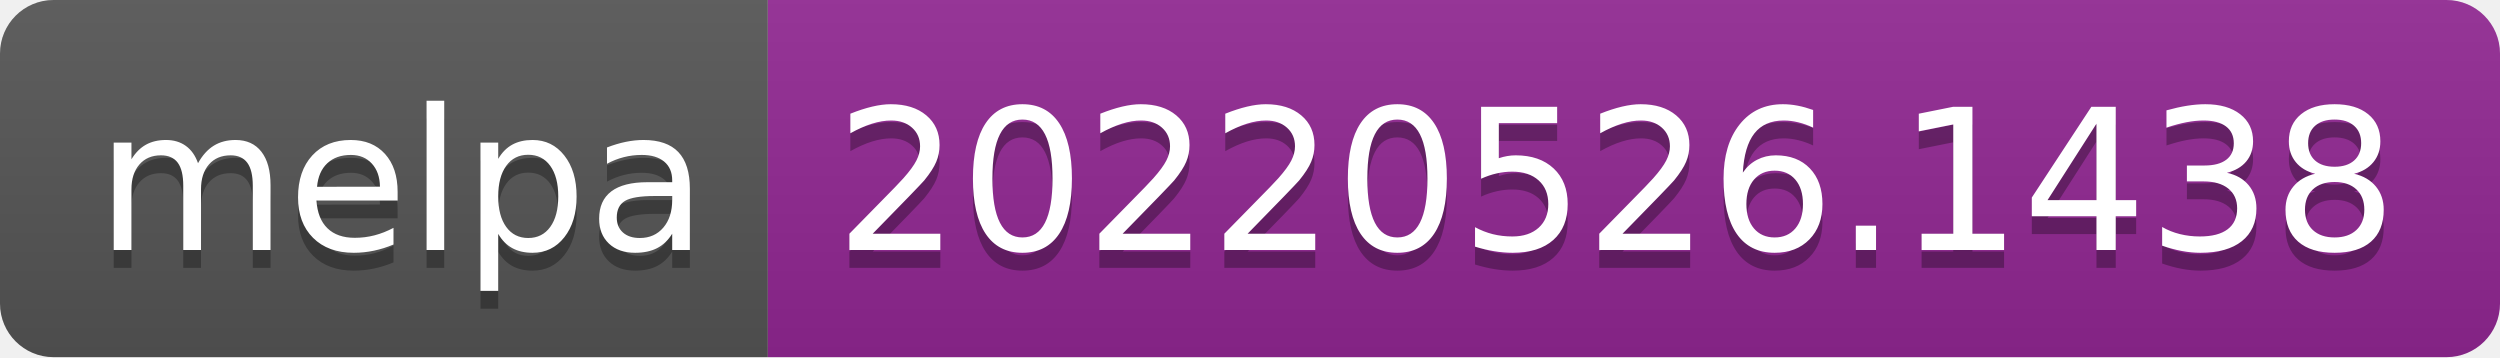
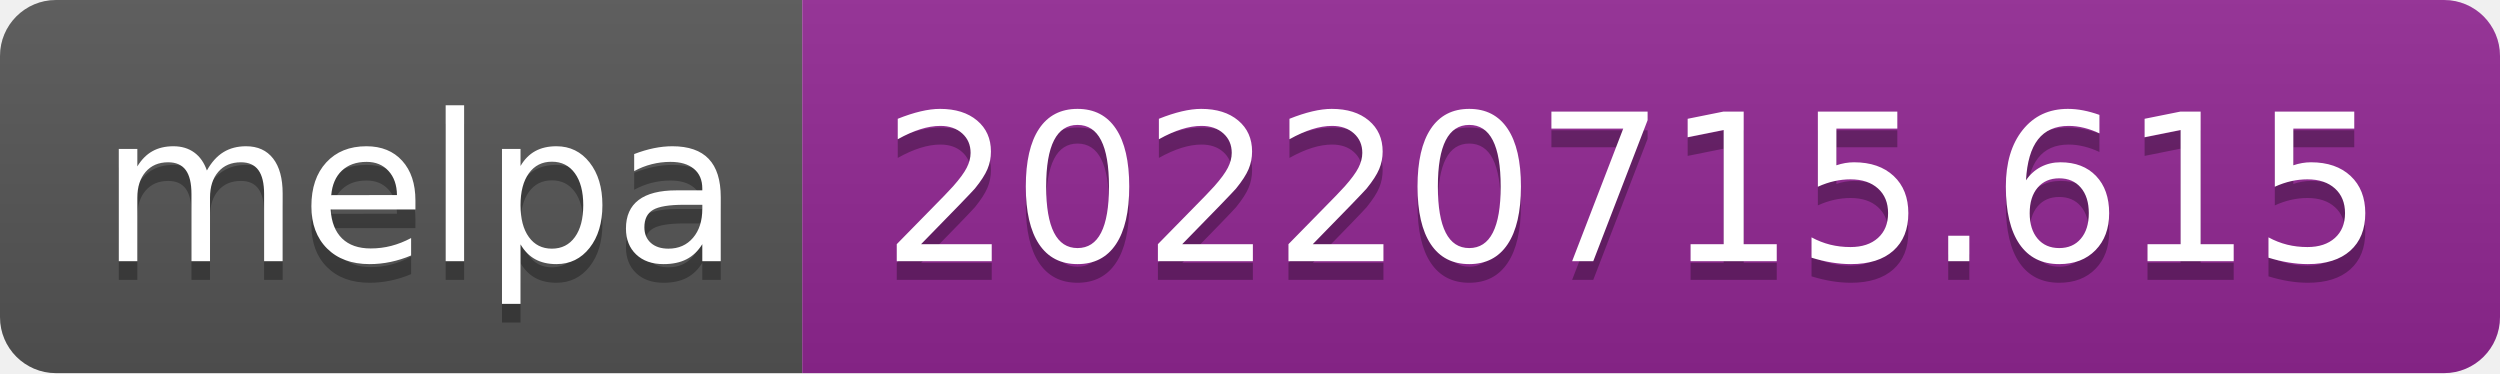
- <svg xmlns="http://www.w3.org/2000/svg" width="140" height="20" role="img" aria-label="melpa: 20220526.1438">
+ <svg xmlns="http://www.w3.org/2000/svg" width="134" height="20" role="img" aria-label="melpa: 20220715.615">
  <linearGradient id="s" x2="0" y2="100%">
    <stop offset="0" stop-color="#bbb" stop-opacity=".1" />
    <stop offset="1" stop-opacity=".1" />
  </linearGradient>
  <clipPath id="r">
-     <rect width="140" height="20" rx="3" fill="#fff" />
+     <rect width="134" height="20" rx="3" fill="#fff" />
  </clipPath>
  <g clip-path="url(#r)">
    <rect width="43" height="20" fill="#555" />
-     <rect x="43" width="97" height="20" fill="#922793" />
-     <rect width="140" height="20" fill="url(#s)" />
+     <rect x="43" width="91" height="20" fill="#922793" />
+     <rect width="134" height="20" fill="url(#s)" />
  </g>
  <g fill="#fff" text-anchor="middle" font-family="Verdana,Geneva,DejaVu Sans,sans-serif" text-rendering="geometricPrecision" font-size="110">
    <text aria-hidden="true" x="225" y="150" fill="#010101" fill-opacity=".3" transform="scale(.1)" textLength="330">melpa</text>
    <text x="225" y="140" transform="scale(.1)" fill="#fff" textLength="330">melpa</text>
-     <text aria-hidden="true" x="905" y="150" fill="#010101" fill-opacity=".3" transform="scale(.1)" textLength="870">20220526.1438</text>
-     <text x="905" y="140" transform="scale(.1)" fill="#fff" textLength="870">20220526.1438</text>
+     <text aria-hidden="true" x="875" y="150" fill="#010101" fill-opacity=".3" transform="scale(.1)" textLength="810">20220715.615</text>
+     <text x="875" y="140" transform="scale(.1)" fill="#fff" textLength="810">20220715.615</text>
  </g>
</svg>
